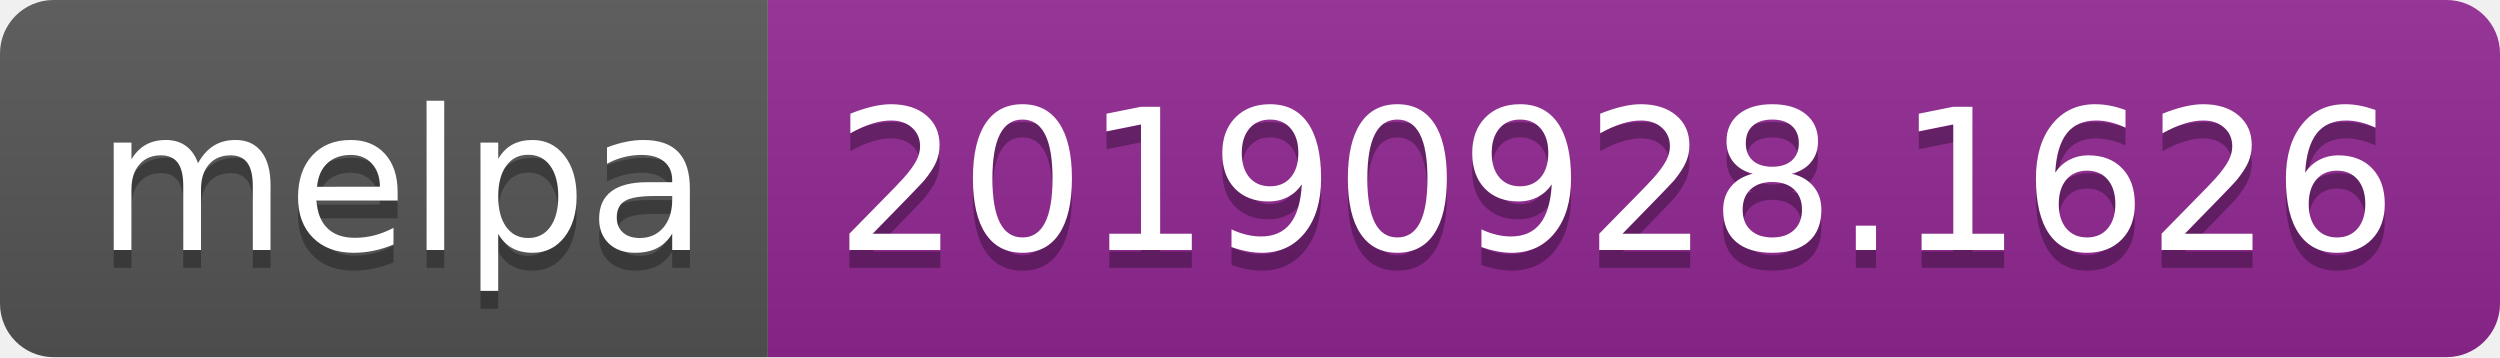
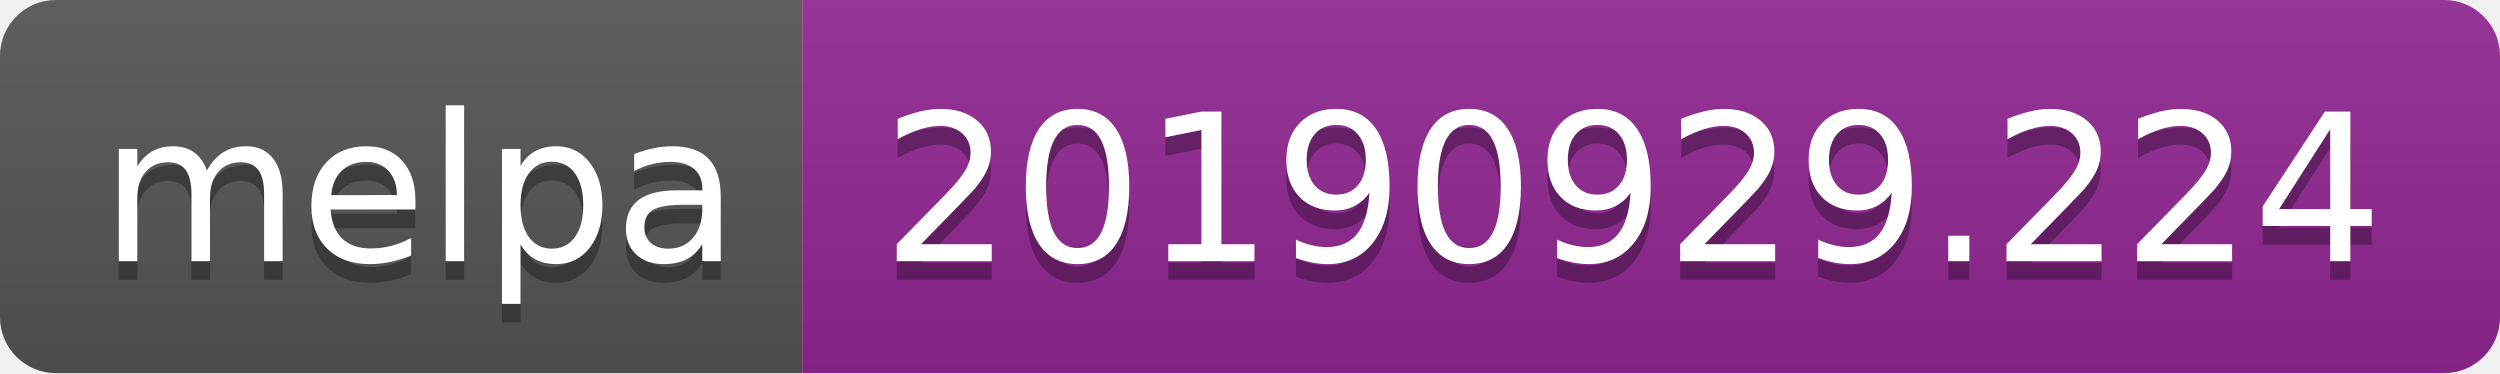
- <svg xmlns="http://www.w3.org/2000/svg" width="140" height="20">
+ <svg xmlns="http://www.w3.org/2000/svg" width="134" height="20">
  <linearGradient id="b" x2="0" y2="100%">
    <stop offset="0" stop-color="#bbb" stop-opacity=".1" />
    <stop offset="1" stop-opacity=".1" />
  </linearGradient>
  <clipPath id="a">
-     <rect width="140" height="20" rx="3" fill="#fff" />
+     <rect width="134" height="20" rx="3" fill="#fff" />
  </clipPath>
  <g clip-path="url(#a)">
    <path fill="#555" d="M0 0h43v20H0z" />
-     <path fill="#922793" d="M43 0h97v20H43z" />
-     <path fill="url(#b)" d="M0 0h140v20H0z" />
+     <path fill="#922793" d="M43 0h91v20H43z" />
+     <path fill="url(#b)" d="M0 0h134v20H0z" />
  </g>
  <g fill="#fff" text-anchor="middle" font-family="DejaVu Sans,Verdana,Geneva,sans-serif" font-size="110">
    <text x="225" y="150" fill="#010101" fill-opacity=".3" transform="scale(.1)" textLength="330">melpa</text>
    <text x="225" y="140" transform="scale(.1)" textLength="330">melpa</text>
-     <text x="905" y="150" fill="#010101" fill-opacity=".3" transform="scale(.1)" textLength="870">20190928.1626</text>
-     <text x="905" y="140" transform="scale(.1)" textLength="870">20190928.1626</text>
+     <text x="875" y="150" fill="#010101" fill-opacity=".3" transform="scale(.1)" textLength="810">20190929.224</text>
+     <text x="875" y="140" transform="scale(.1)" textLength="810">20190929.224</text>
  </g>
</svg>
